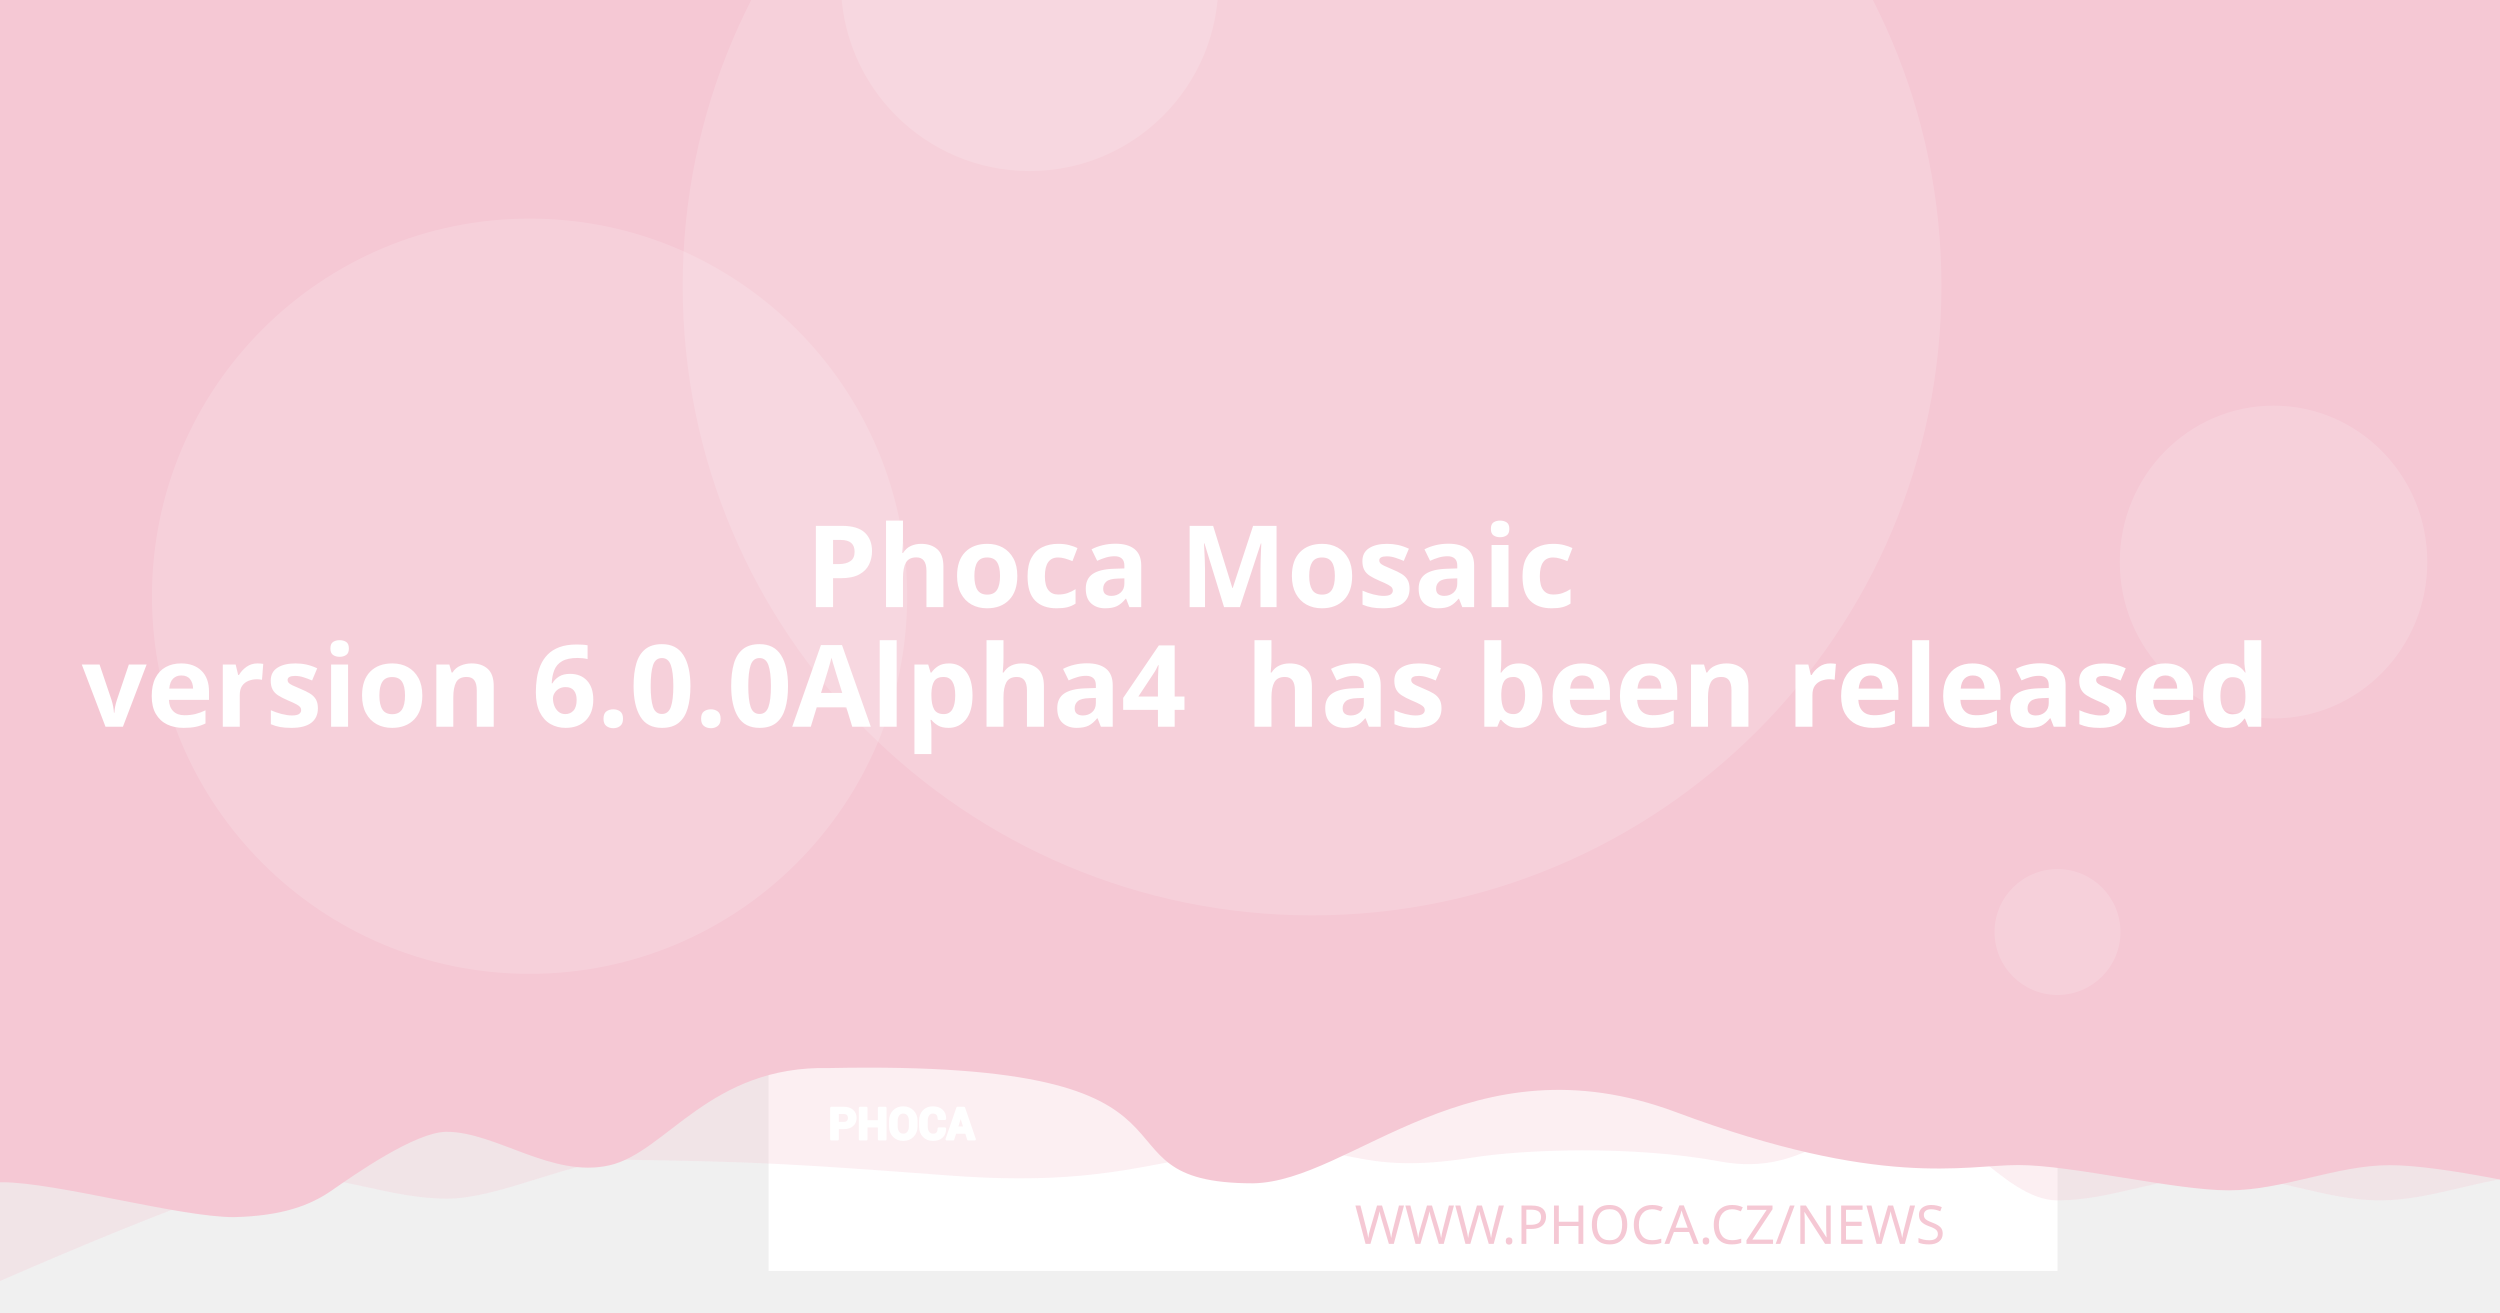
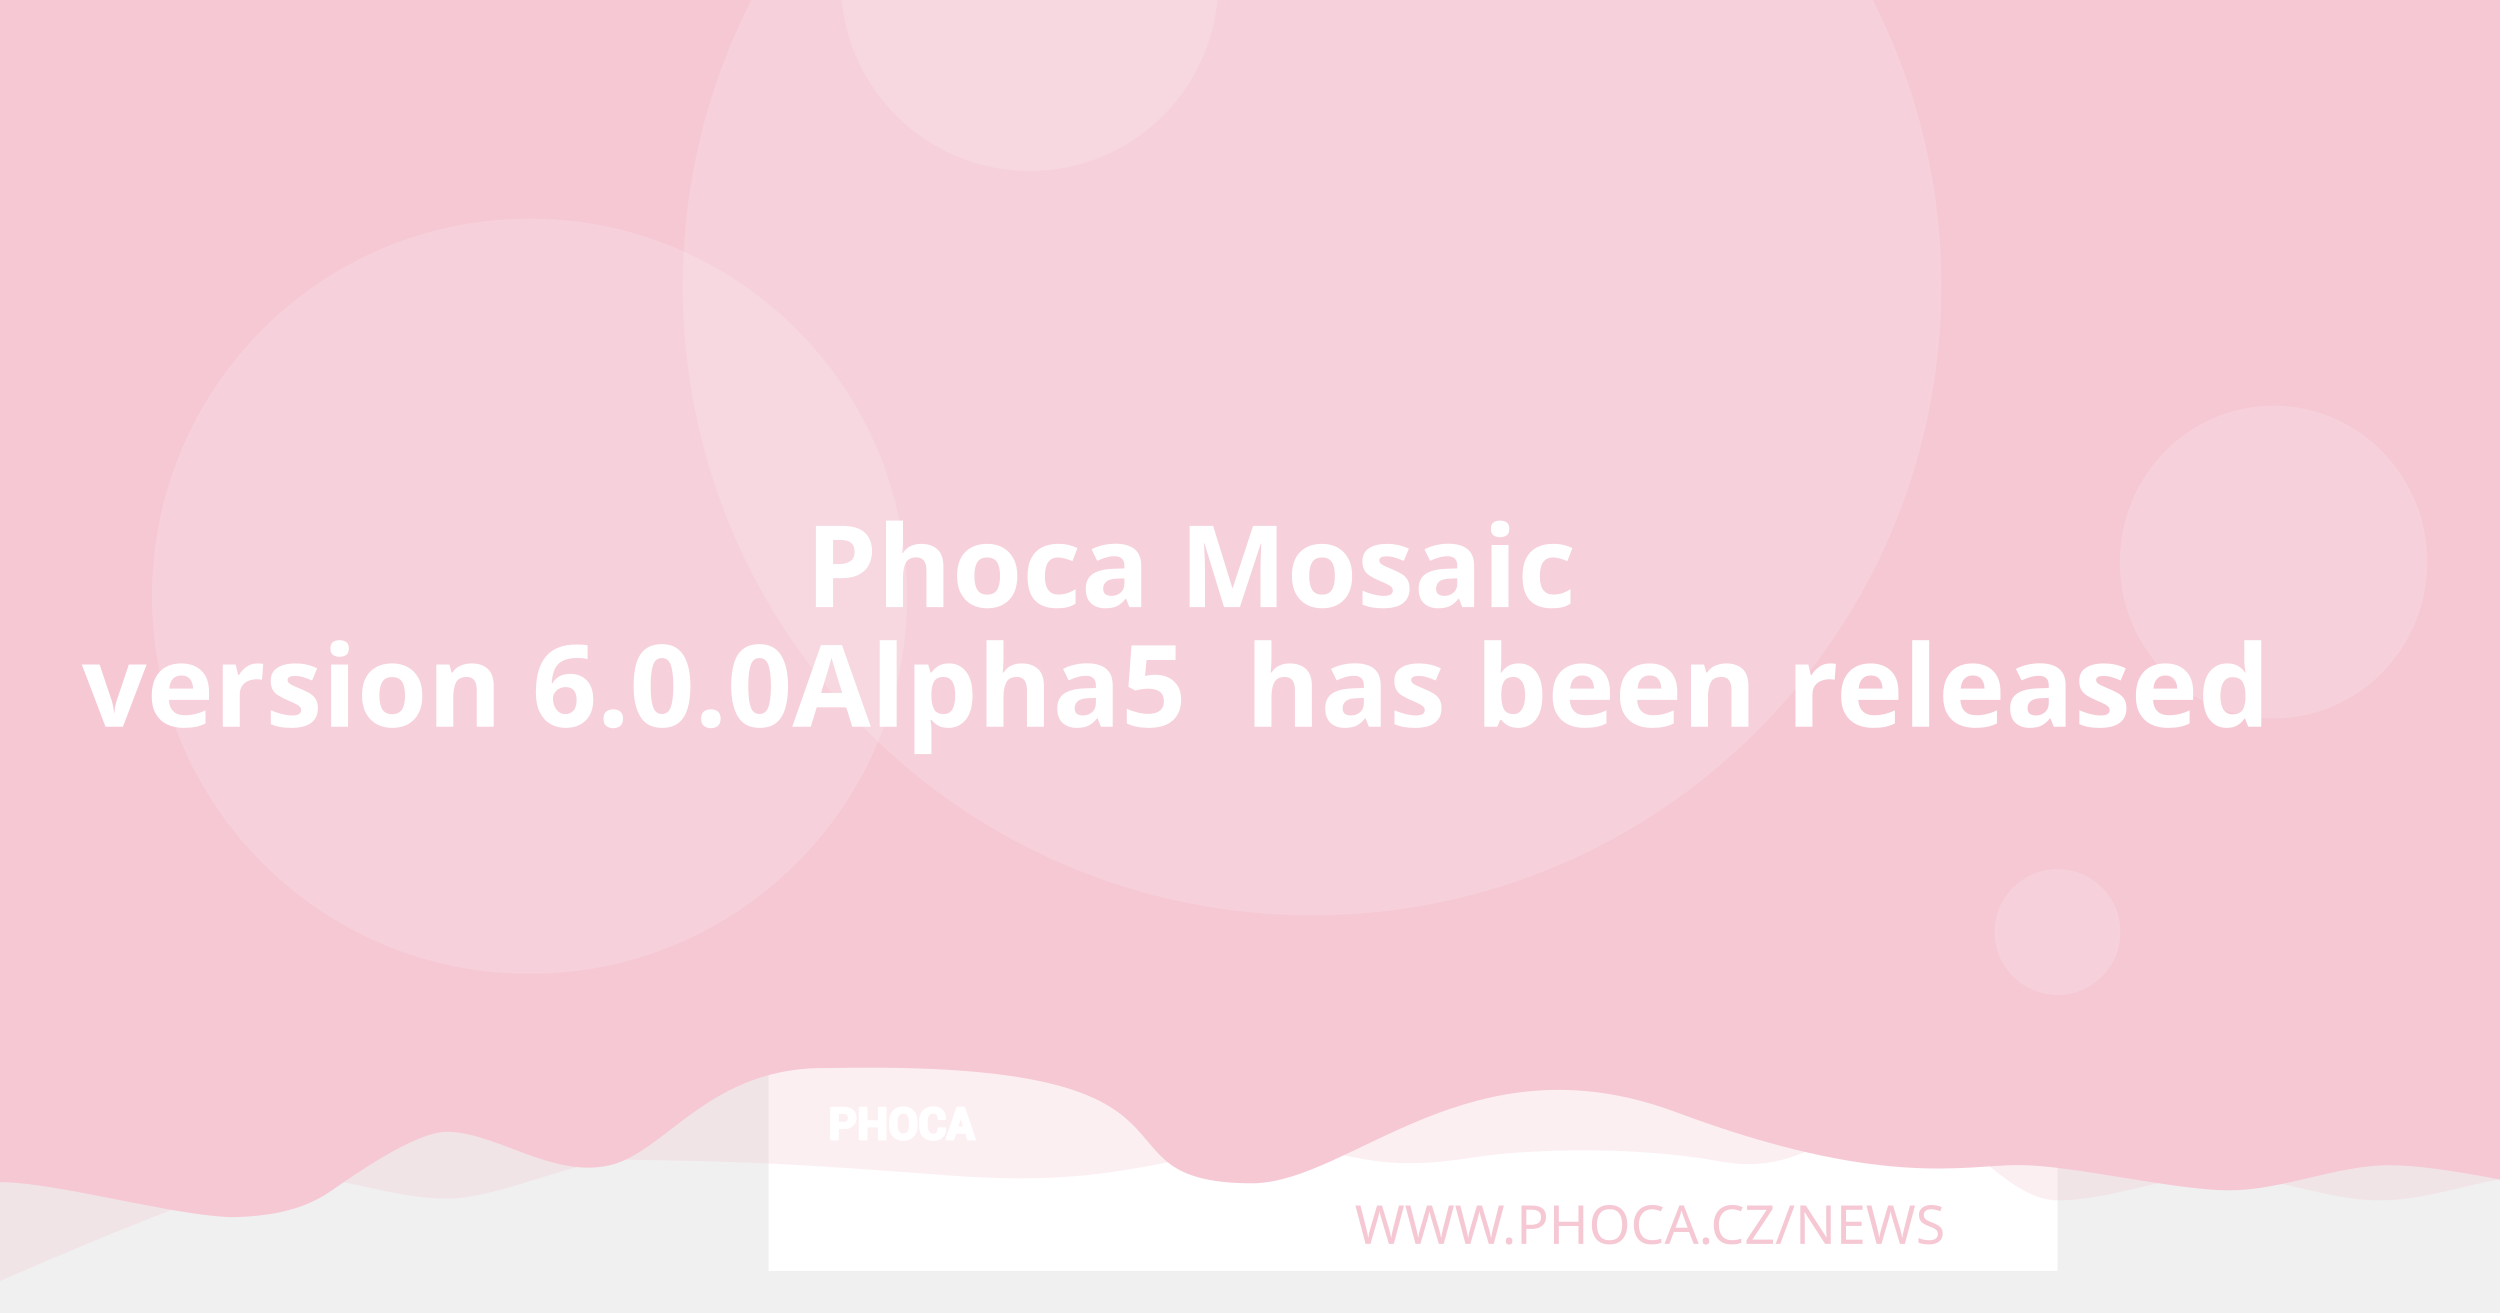
<svg xmlns="http://www.w3.org/2000/svg" version="1.1" viewBox="0 0 1200 630">
  <path d="m20.256 108.52a7.714 7.714 0 0 0-7.714 7.714v97.981a7.714 7.714 0 0 0 7.714 7.714h97.976a7.714 7.714 0 0 0 7.714-7.714v-97.981a7.714 7.714 0 0 0-7.714-7.714zm19.435 19.56c0.714-0.04 1.37 0.151 1.984 0.583 0.613 0.434 1.018 0.978 1.215 1.637l2.918 10.039 56.209-2.948c1.002-0.052 1.838 0.296 2.506 1.04 0.665 0.732 0.929 1.612 0.768 2.627l-4.71 30.132c-0.167 0.89-0.688 1.809-1.557 2.747-0.869 0.95-2.001 1.463-3.38 1.537l-39.707 2.079 3.671 12.389 33.562-1.758c0.878-0.049 1.633 0.215 2.28 0.783 0.632 0.583 0.971 1.312 1.019 2.19 0.046 0.878-0.215 1.633-0.783 2.28-0.583 0.635-1.312 0.974-2.189 1.019l-3.139 0.166 0.166 3.134c0.046 0.881-0.215 1.638-0.798 2.27-0.571 0.647-1.294 0.99-2.175 1.034-0.878 0.046-1.635-0.215-2.27-0.798-0.647-0.571-0.984-1.297-1.03-2.175l-0.166-3.134-18.817 0.979 0.161 3.139c0.046 0.881-0.212 1.638-0.783 2.27-0.583 0.647-1.312 0.988-2.189 1.034-0.878 0.049-1.633-0.215-2.28-0.798-0.635-0.571-0.974-1.297-1.02-2.175l-0.166-3.139-1.944 0.101c-0.753 0.039-1.441-0.135-2.079-0.517-0.623-0.383-1.067-0.764-1.341-1.125l-0.347-0.613-15.769-59.624-3.39 0.176c-0.841 0.046-1.586-0.219-2.245-0.798-0.659-0.571-1.009-1.292-1.055-2.17-0.046-0.881 0.225-1.635 0.824-2.27 0.595-0.647 1.308-0.989 2.149-1.034z" fill="#fff" stroke-width="1.208" style="paint-order:stroke fill markers" />
  <rect x="368.92" y="-8.647" width="618.68" height="618.68" fill="#fff" stroke-linejoin="round" stroke-width="6.042" style="paint-order:stroke fill markers" />
  <g stroke-linejoin="round" stroke-width="6.042">
    <path d="m59.586-3.814h1237.4v580.01s-51.556-12.084-77.334-12.084c-25.778 0-51.244 12.084-77.335 12.084-26.091 0-51.556-12.084-77.334-12.084-25.778 0-51.244 12.084-77.335 12.084-26.091 0-50.615-41.931-76.393-41.931s-43.072 31.169-85.504 23.256-95.293-5.729-119.04-1.869c-57.142 9.103-59.508-8.125-105.57-4.001s-68.78 18.359-145.37 12.602c-76.593-5.757-93.029-6.595-155.54-7.579-25.778 0-59.826 18.693-85.917 18.693-26.091 0-51.556-11.254-77.334-11.254-25.778 0-172.34 66.428-172.34 66.428z" fill="#f5c8d4" opacity=".3" style="paint-order:stroke fill markers" />
    <path d="m-12.915-8.647h1237.4v580.01s-51.556-12.084-77.334-12.084c-25.778 0-51.244 12.084-77.334 12.084-26.091 0-75.228-12.142-101.01-12.142-25.778 0-65.794 11.416-164.41-25.412s-155.37 33.433-202.97 34.185c-85.545-0.05-3.558-59.324-203.25-55.331-57.687-1.357-78.127 40.433-105.69 46.704-27.566 6.271-54.486-16.105-78.151-16.105-14.933 0-44.462 20.77-54.88 28.017-10.418 7.247-23.732 12.357-47.124 12.95-26.091 0-85.565-16.747-111.34-16.747-25.778 0-13.863 3.88-13.863 3.88z" fill="#f5c8d4" style="paint-order:stroke fill markers" />
    <circle cx="629.79" cy="137.28" r="302.09" fill="#fff" opacity=".15" style="paint-order:stroke fill markers" />
  </g>
  <g transform="matrix(.20516 0 0 .20516 127.07 503.01)" fill="#fff">
    <path d="m1340.4 187.13v26.573h-14.698v-73.229h29.182c8.411 0 15.036 2.146 19.865 6.438 4.823 4.292 7.24 9.938 7.24 16.943 0 7.005-2.417 12.635-7.24 16.891-4.828 4.255-11.453 6.385-19.865 6.385zm0-11.328h14.484c4.088 0 7.193-1.115 9.307-3.333 2.109-2.229 3.156-5.062 3.156-8.51 0-3.521-1.047-6.422-3.141-8.724-2.094-2.281-5.203-3.432-9.323-3.432h-14.484z" />
    <path d="m1452 213.7h-14.646v-30.385h-29.865v30.385h-14.698v-73.229h14.698v31.516h29.865v-31.516h14.646z" />
    <path d="m1524.6 183.68c0 8.974-2.833 16.391-8.516 22.26-5.698 5.854-13.078 8.792-22.162 8.792-9.01 0-16.338-2.938-21.969-8.792-5.63-5.87-8.448-13.286-8.448-22.26v-13.188c0-8.943 2.797-16.359 8.411-22.229 5.615-5.885 12.943-8.823 21.953-8.823 9.083 0 16.479 2.938 22.182 8.823 5.698 5.87 8.547 13.286 8.547 22.229zm-14.677-13.323c0-5.734-1.422-10.422-4.276-14.094-2.849-3.656-6.781-5.49-11.776-5.49-4.995 0-8.87 1.818-11.62 5.474-2.745 3.656-4.12 8.344-4.12 14.109v13.323c0 5.818 1.391 10.552 4.172 14.229 2.781 3.656 6.661 5.49 11.62 5.49 5.031 0 8.964-1.833 11.776-5.49 2.818-3.677 4.224-8.412 4.224-14.229z" />
    <path d="m1591.3 188.73 0.104 0.292c0.136 7.875-2.266 14.125-7.208 18.76-4.948 4.635-11.812 6.953-20.599 6.953-8.823 0-15.984-2.833-21.474-8.5-5.495-5.662-8.26-12.943-8.26-21.87v-14.521c0-8.875 2.698-16.151 8.052-21.849 5.375-5.703 12.344-8.552 20.927-8.552 9.042 0 16.115 2.318 21.214 6.969 5.099 4.656 7.588 10.99 7.453 19.005l-0.104 0.292h-14.281c0-4.823-1.151-8.516-3.469-11.089-2.318-2.557-5.922-3.844-10.812-3.844-4.396 0-7.88 1.781-10.458 5.339-2.588 3.568-3.875 8.099-3.875 13.625v14.594c0 5.594 1.354 10.161 4.068 13.729 2.729 3.557 6.386 5.338 11.021 5.338 4.583 0 7.979-1.234 10.177-3.688 2.198-2.474 3.297-6.13 3.297-10.984z" />
    <path d="m1641.2 197.94h-25.698l-4.995 15.76h-14.828l25.198-73.229h15.036l25.094 73.229h-14.828zm-22.094-11.328h18.474l-9.068-28.99h-0.292z" />
  </g>
  <g fill="none" stroke="#fff" stroke-linecap="round" stroke-linejoin="round" stroke-miterlimit="22.926" stroke-width="1.163">
    <path d="m402.06 541.4v5.452h-3.015v-15.024h5.987c1.726 0 3.085 0.44 4.075 1.321 0.989 0.88 1.485 2.039 1.485 3.476 0 1.437-0.496 2.592-1.485 3.465-0.991 0.873-2.35 1.31-4.075 1.31zm0-2.324h2.971c0.839 0 1.476-0.229 1.909-0.684 0.433-0.457 0.648-1.039 0.648-1.746 0-0.722-0.215-1.317-0.644-1.79-0.43-0.468-1.067-0.704-1.913-0.704h-2.971z" />
    <path d="m424.96 546.85h-3.005v-6.234h-6.127v6.234h-3.015v-15.024h3.015v6.466h6.127v-6.466h3.005z" />
    <path d="m439.85 540.69c0 1.841-0.581 3.363-1.747 4.567-1.169 1.201-2.683 1.804-4.547 1.804-1.849 0-3.352-0.603-4.507-1.804-1.155-1.204-1.733-2.726-1.733-4.567v-2.706c0-1.835 0.574-3.356 1.726-4.561 1.152-1.207 2.655-1.81 4.504-1.81 1.863 0 3.381 0.603 4.551 1.81 1.169 1.204 1.753 2.726 1.753 4.561zm-3.011-2.733c0-1.177-0.292-2.138-0.877-2.892-0.584-0.75-1.391-1.126-2.416-1.126-1.025 0-1.82 0.373-2.384 1.123-0.563 0.75-0.845 1.712-0.845 2.895v2.733c0 1.194 0.285 2.165 0.856 2.919 0.571 0.75 1.367 1.126 2.384 1.126 1.032 0 1.839-0.376 2.416-1.126 0.578-0.754 0.867-1.726 0.867-2.919z" />
    <path d="m453.53 541.73 0.021 0.06c0.028 1.616-0.465 2.898-1.479 3.849-1.015 0.951-2.423 1.427-4.226 1.427-1.81 0-3.279-0.581-4.406-1.744-1.127-1.161-1.695-2.655-1.695-4.487v-2.979c0-1.821 0.553-3.313 1.652-4.482 1.103-1.17 2.533-1.754 4.293-1.754 1.855 0 3.306 0.475 4.352 1.43 1.046 0.955 1.557 2.255 1.529 3.899l-0.021 0.06h-2.93c0-0.989-0.236-1.747-0.712-2.275-0.475-0.525-1.215-0.789-2.218-0.789-0.902 0-1.617 0.365-2.146 1.095-0.531 0.732-0.795 1.662-0.795 2.795v2.994c0 1.148 0.278 2.085 0.835 2.817 0.56 0.73 1.31 1.095 2.261 1.095 0.94 0 1.637-0.253 2.088-0.757 0.451-0.508 0.676-1.258 0.676-2.253z" />
    <path d="m463.77 543.62h-5.272l-1.025 3.233h-3.042l5.17-15.024h3.085l5.148 15.024h-3.042zm-4.533-2.324h3.79l-1.86-5.947h-0.06z" />
  </g>
  <text x="953.817" y="597.071" fill="#f5c8d4" font-family="sans-serif" font-size="25.778px" stroke-width="1.208" style="line-height:1.25" xml:space="preserve">
    <tspan x="953.817" y="597.071" fill="#f5c8d4" font-family="Montserrat" font-size="25.778px" font-weight="300" stroke-width="1.208" text-align="end" text-anchor="end">WWW.PHOCA.CZ/NEWS</tspan>
  </text>
  <text x="600" y="234.034" fill="#ffffff" font-family="Rubik" font-size="54.666px" font-weight="600" stroke-width="1.577" style="line-height:1.05" xml:space="preserve">
    <tspan x="600" y="234.034" text-align="center" text-anchor="middle" />
    <tspan x="600" y="291.433" font-size="54.666px" text-align="center" text-anchor="middle"> Phoca Mosaic</tspan>
-     <tspan x="600" y="348.833" font-size="54.666px" text-align="center" text-anchor="middle">version 6.0.0Alpha4
+     <tspan x="600" y="348.833" font-size="54.666px" text-align="center" text-anchor="middle">version 6.0.0Alpha5
 has been released</tspan>
    <tspan x="600" y="406.232" font-size="54.666px" />
  </text>
  <g fill="#fff" stroke-linejoin="round">
    <circle cx="254.2" cy="286.19" r="181.25" opacity=".15" stroke-width="6.042" style="paint-order:stroke fill markers" />
    <circle cx="494.23" cy="-8.506" r="90.626" opacity=".15" stroke-width="6.042" style="paint-order:stroke fill markers" />
    <ellipse cx="1091.3" cy="269.78" rx="73.793" ry="75.059" opacity=".15" stroke-width="7.442" style="paint-order:stroke fill markers" />
    <circle cx="987.6" cy="447.37" r="30.209" opacity=".15" stroke-width="6.042" style="paint-order:stroke fill markers" />
  </g>
</svg>
